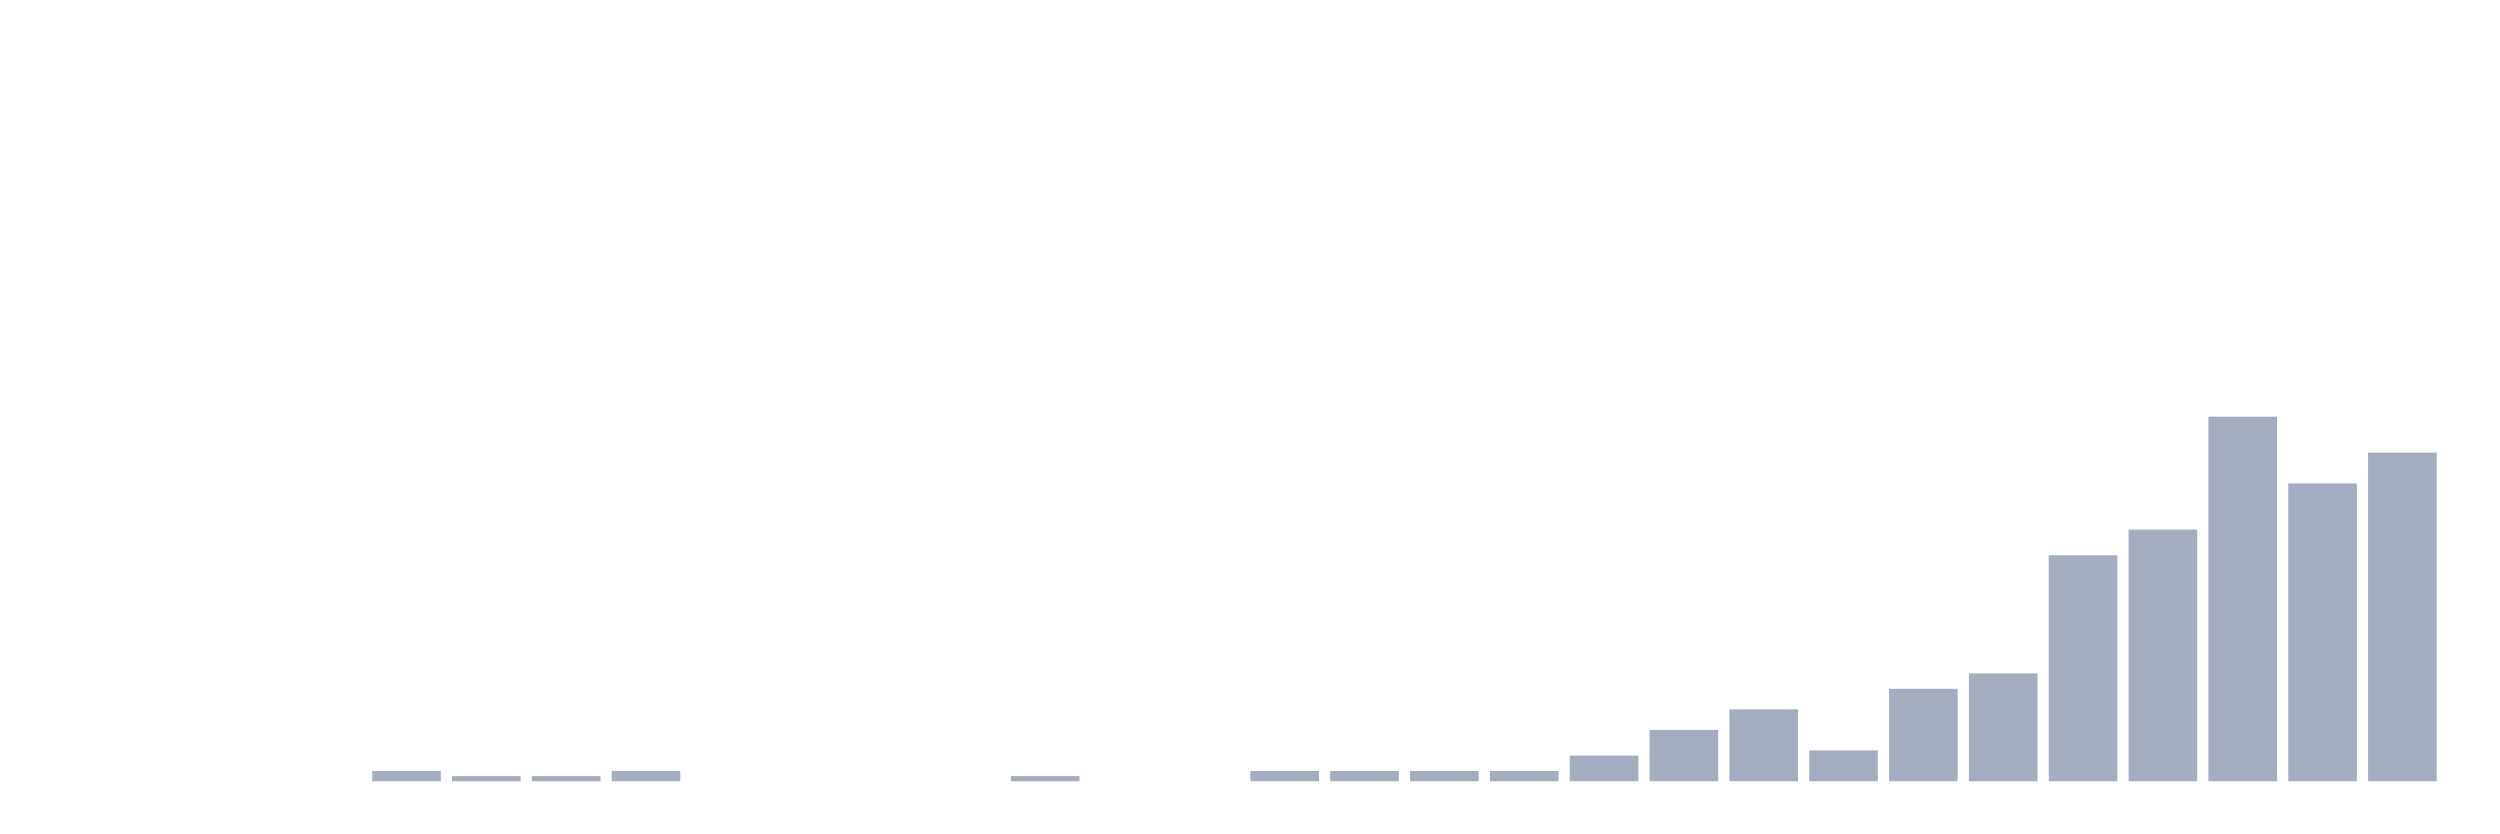
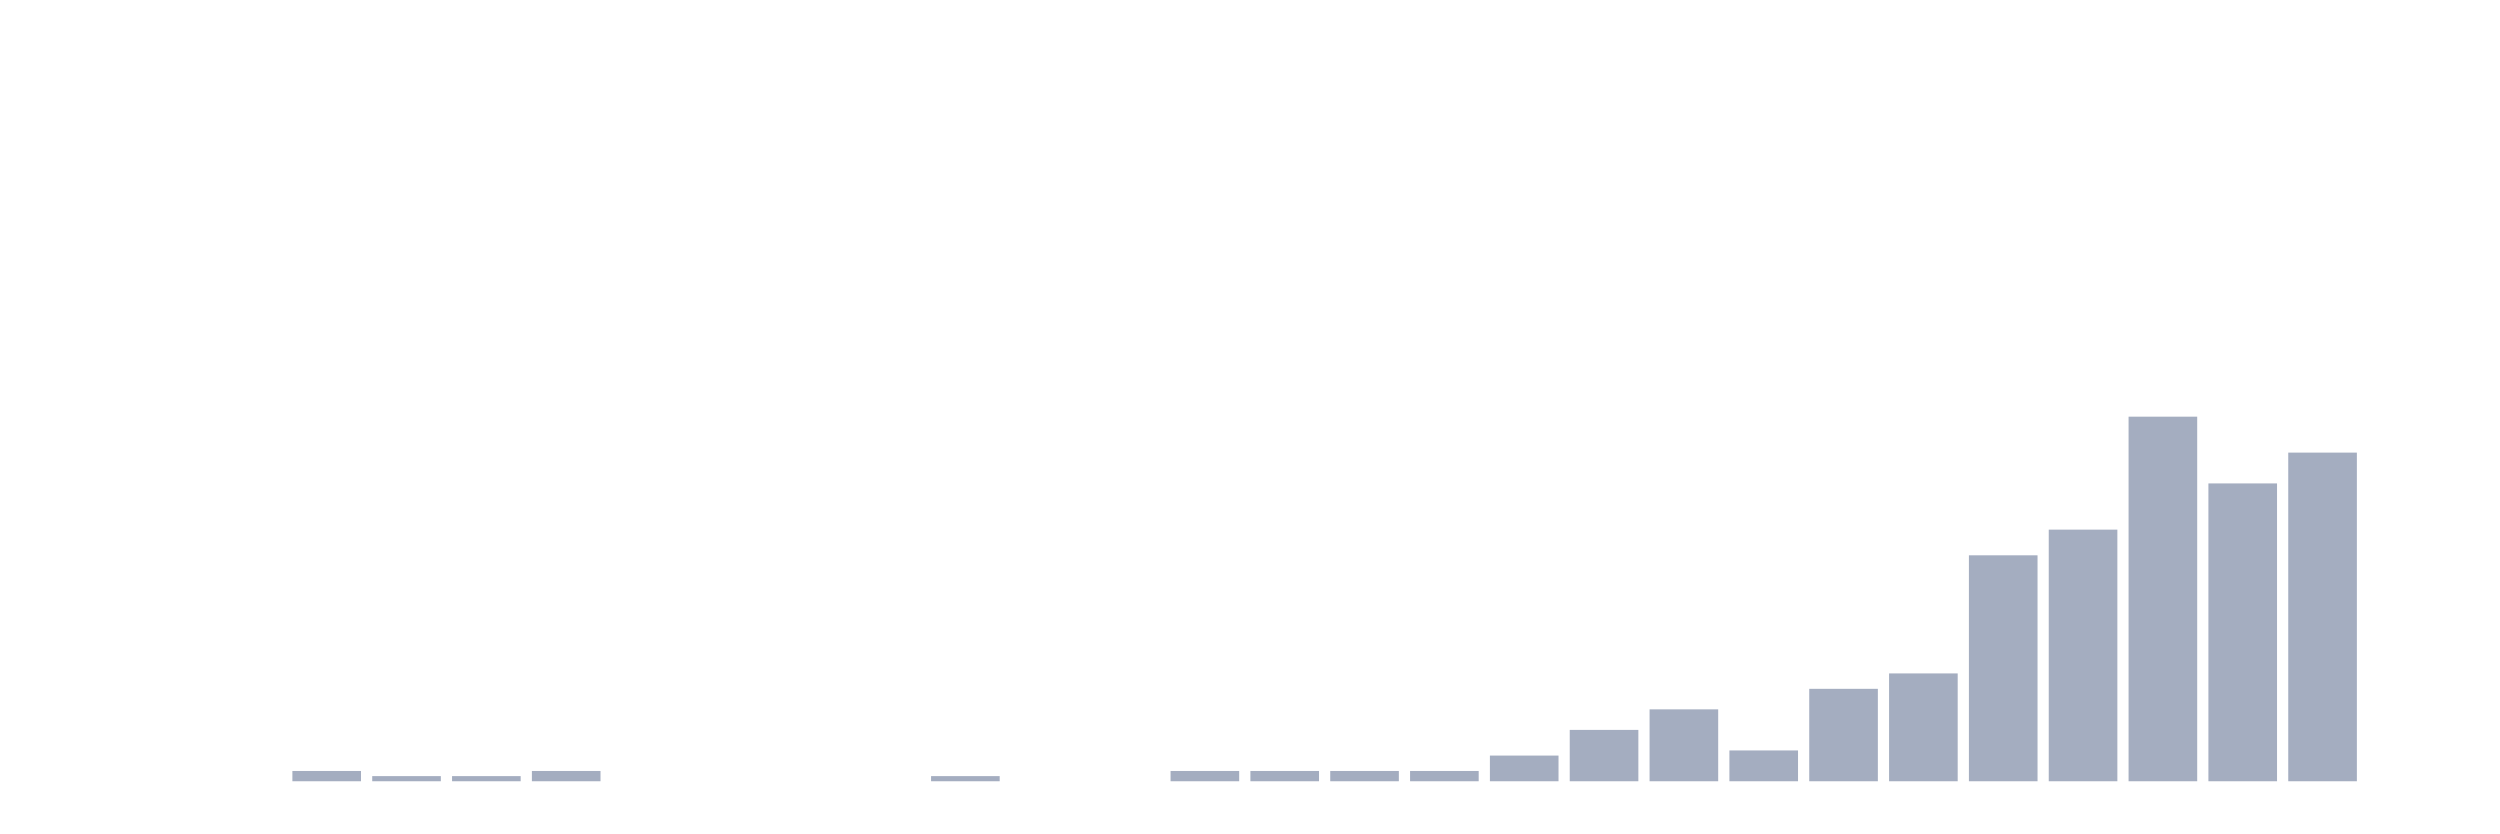
<svg xmlns="http://www.w3.org/2000/svg" viewBox="0 0 480 160">
  <g transform="translate(10,10)">
    <rect class="bar" x="0.153" width="13.175" y="140" height="0" fill="rgb(164,173,192)" />
    <rect class="bar" x="15.482" width="13.175" y="140" height="0" fill="rgb(164,173,192)" />
    <rect class="bar" x="30.81" width="13.175" y="140" height="0" fill="rgb(164,173,192)" />
-     <rect class="bar" x="46.138" width="13.175" y="140" height="0" fill="rgb(164,173,192)" />
-     <rect class="bar" x="61.466" width="13.175" y="138.028" height="1.972" fill="rgb(164,173,192)" />
+     <rect class="bar" x="46.138" width="13.175" y="138.028" height="1.972" fill="rgb(164,173,192)" />
+     <rect class="bar" x="61.466" width="13.175" y="139.014" height="0.986" fill="rgb(164,173,192)" />
    <rect class="bar" x="76.794" width="13.175" y="139.014" height="0.986" fill="rgb(164,173,192)" />
-     <rect class="bar" x="92.123" width="13.175" y="139.014" height="0.986" fill="rgb(164,173,192)" />
-     <rect class="bar" x="107.451" width="13.175" y="138.028" height="1.972" fill="rgb(164,173,192)" />
+     <rect class="bar" x="92.123" width="13.175" y="138.028" height="1.972" fill="rgb(164,173,192)" />
+     <rect class="bar" x="107.451" width="13.175" y="140" height="0" fill="rgb(164,173,192)" />
    <rect class="bar" x="122.779" width="13.175" y="140" height="0" fill="rgb(164,173,192)" />
    <rect class="bar" x="138.107" width="13.175" y="140" height="0" fill="rgb(164,173,192)" />
    <rect class="bar" x="153.436" width="13.175" y="140" height="0" fill="rgb(164,173,192)" />
-     <rect class="bar" x="168.764" width="13.175" y="140" height="0" fill="rgb(164,173,192)" />
-     <rect class="bar" x="184.092" width="13.175" y="139.014" height="0.986" fill="rgb(164,173,192)" />
+     <rect class="bar" x="168.764" width="13.175" y="139.014" height="0.986" fill="rgb(164,173,192)" />
+     <rect class="bar" x="184.092" width="13.175" y="140" height="0" fill="rgb(164,173,192)" />
    <rect class="bar" x="199.42" width="13.175" y="140" height="0" fill="rgb(164,173,192)" />
-     <rect class="bar" x="214.748" width="13.175" y="140" height="0" fill="rgb(164,173,192)" />
+     <rect class="bar" x="214.748" width="13.175" y="138.028" height="1.972" fill="rgb(164,173,192)" />
    <rect class="bar" x="230.077" width="13.175" y="138.028" height="1.972" fill="rgb(164,173,192)" />
    <rect class="bar" x="245.405" width="13.175" y="138.028" height="1.972" fill="rgb(164,173,192)" />
    <rect class="bar" x="260.733" width="13.175" y="138.028" height="1.972" fill="rgb(164,173,192)" />
-     <rect class="bar" x="276.061" width="13.175" y="138.028" height="1.972" fill="rgb(164,173,192)" />
-     <rect class="bar" x="291.39" width="13.175" y="135.07" height="4.93" fill="rgb(164,173,192)" />
-     <rect class="bar" x="306.718" width="13.175" y="130.141" height="9.859" fill="rgb(164,173,192)" />
-     <rect class="bar" x="322.046" width="13.175" y="126.197" height="13.803" fill="rgb(164,173,192)" />
-     <rect class="bar" x="337.374" width="13.175" y="134.085" height="5.915" fill="rgb(164,173,192)" />
-     <rect class="bar" x="352.702" width="13.175" y="122.254" height="17.746" fill="rgb(164,173,192)" />
-     <rect class="bar" x="368.031" width="13.175" y="119.296" height="20.704" fill="rgb(164,173,192)" />
-     <rect class="bar" x="383.359" width="13.175" y="96.62" height="43.38" fill="rgb(164,173,192)" />
-     <rect class="bar" x="398.687" width="13.175" y="91.69" height="48.31" fill="rgb(164,173,192)" />
-     <rect class="bar" x="414.015" width="13.175" y="70" height="70" fill="rgb(164,173,192)" />
-     <rect class="bar" x="429.344" width="13.175" y="82.817" height="57.183" fill="rgb(164,173,192)" />
-     <rect class="bar" x="444.672" width="13.175" y="76.901" height="63.099" fill="rgb(164,173,192)" />
+     <rect class="bar" x="276.061" width="13.175" y="135.07" height="4.93" fill="rgb(164,173,192)" />
+     <rect class="bar" x="291.39" width="13.175" y="130.141" height="9.859" fill="rgb(164,173,192)" />
+     <rect class="bar" x="306.718" width="13.175" y="126.197" height="13.803" fill="rgb(164,173,192)" />
+     <rect class="bar" x="322.046" width="13.175" y="134.085" height="5.915" fill="rgb(164,173,192)" />
+     <rect class="bar" x="337.374" width="13.175" y="122.254" height="17.746" fill="rgb(164,173,192)" />
+     <rect class="bar" x="352.702" width="13.175" y="119.296" height="20.704" fill="rgb(164,173,192)" />
+     <rect class="bar" x="368.031" width="13.175" y="96.62" height="43.38" fill="rgb(164,173,192)" />
+     <rect class="bar" x="383.359" width="13.175" y="91.69" height="48.31" fill="rgb(164,173,192)" />
+     <rect class="bar" x="398.687" width="13.175" y="70" height="70" fill="rgb(164,173,192)" />
+     <rect class="bar" x="414.015" width="13.175" y="82.817" height="57.183" fill="rgb(164,173,192)" />
+     <rect class="bar" x="429.344" width="13.175" y="76.901" height="63.099" fill="rgb(164,173,192)" />
+     <rect class="bar" x="444.672" width="13.175" y="140" height="0" fill="rgb(164,173,192)" />
  </g>
</svg>
